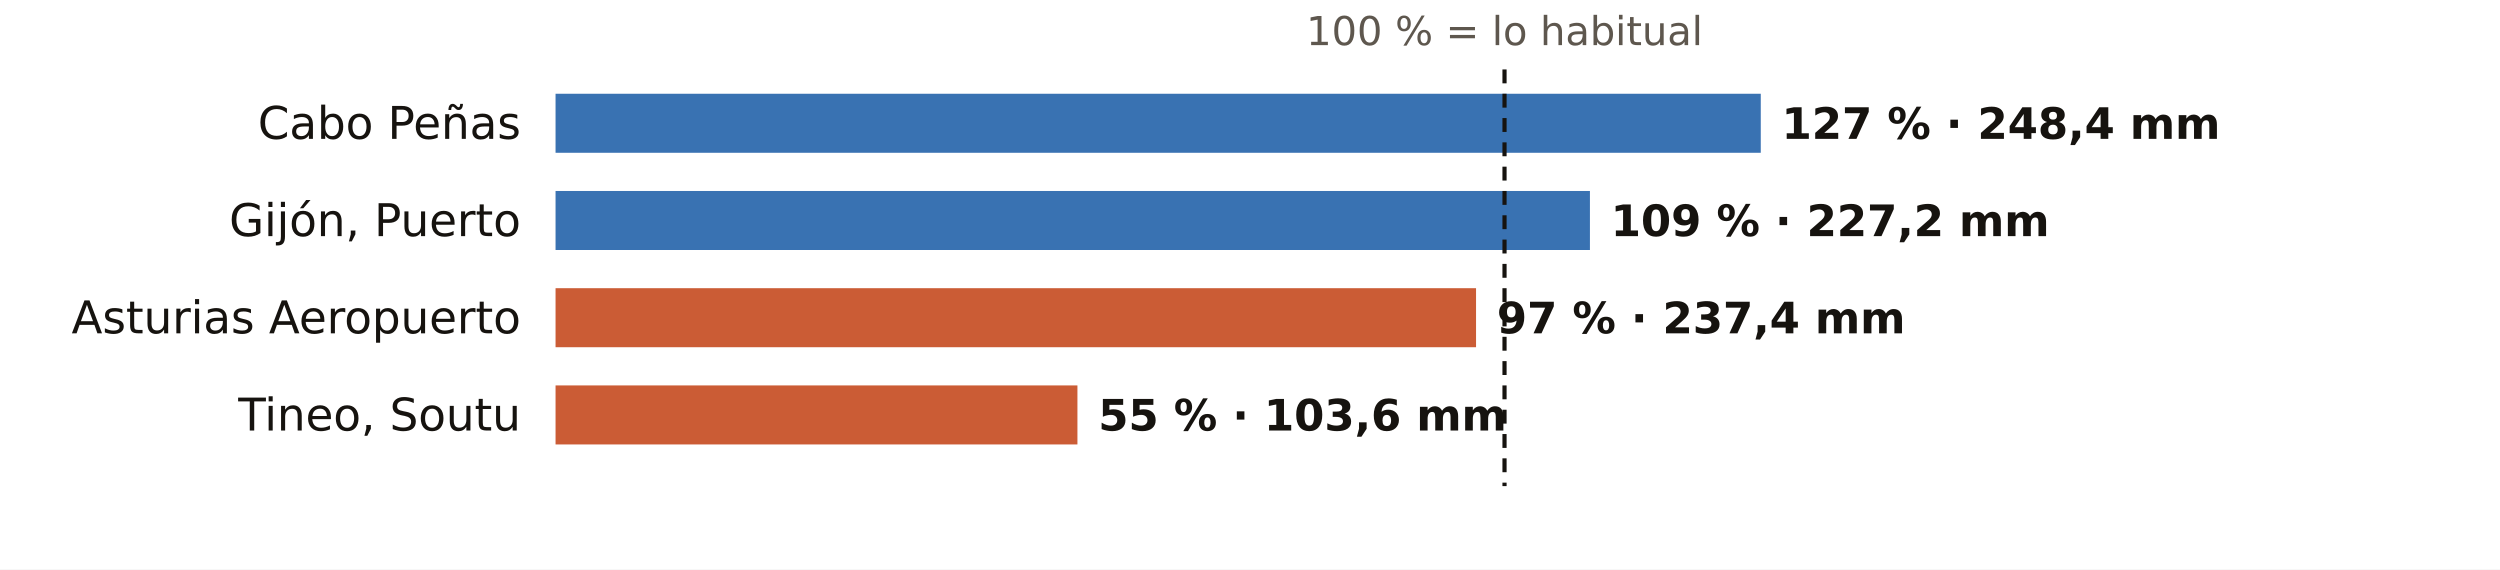
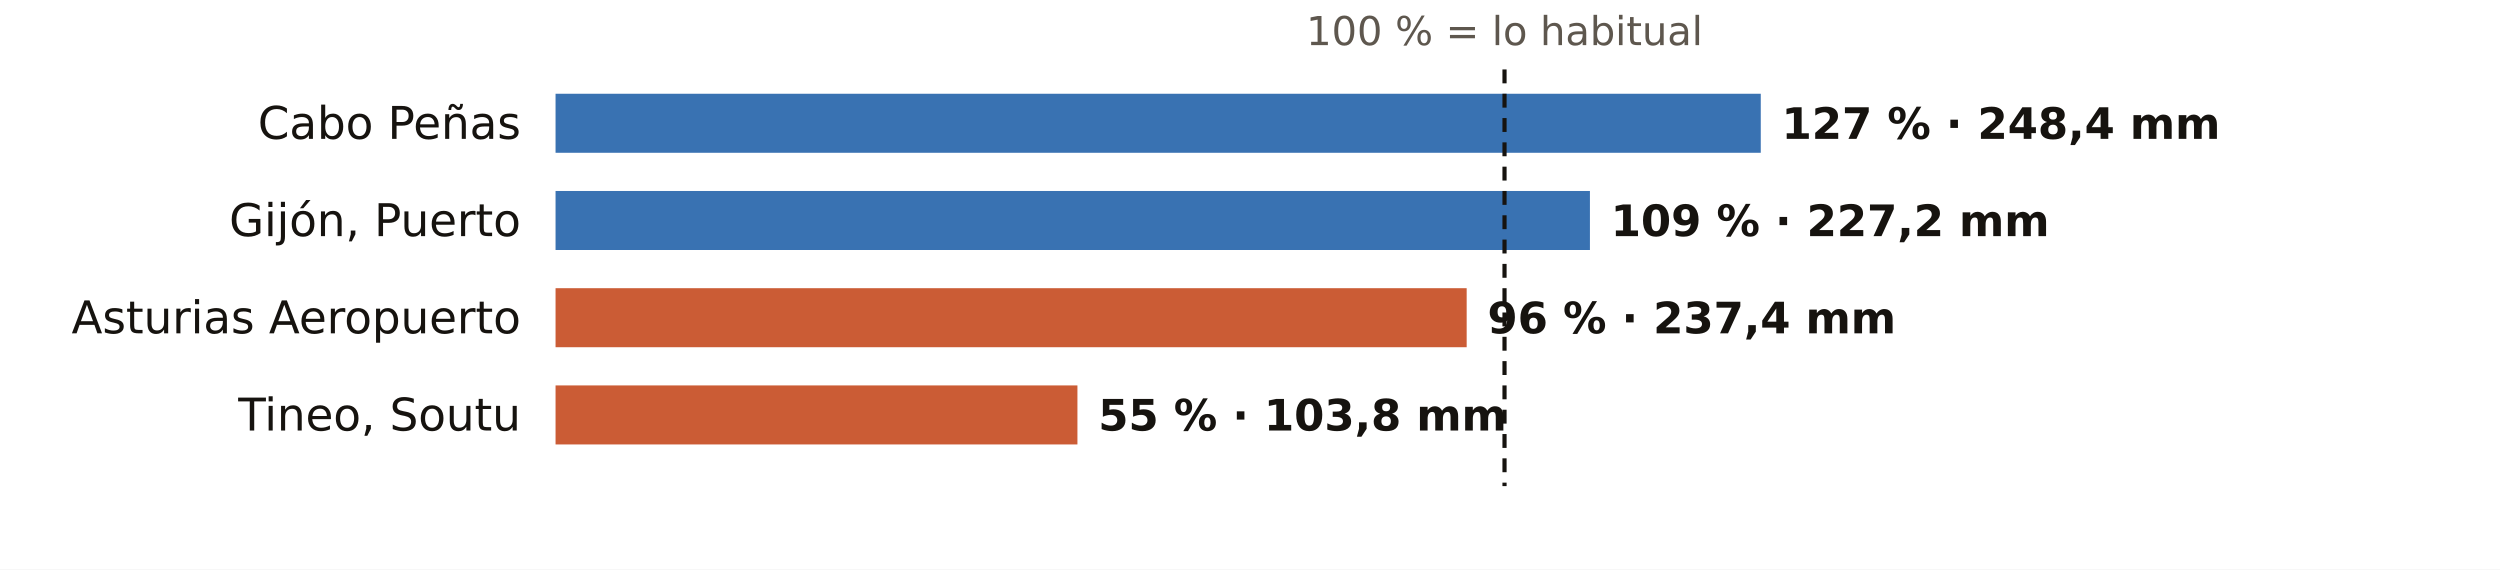
<svg xmlns="http://www.w3.org/2000/svg" viewBox="0 0 720 164" width="720" height="164" role="img" aria-label="El otoño en los pluviómetros de AEMET de Asturias: % de lo habitual">
  <rect width="720" height="164" fill="#FFFFFF" />
  <text x="433.3" y="13.0" font-size="11.5" fill="#5E574E" text-anchor="middle" font-weight="400" font-family="Public Sans, DejaVu Sans, Arial, sans-serif">100 % = lo habitual</text>
  <text x="150.0" y="40.0" font-size="13" fill="#16130F" text-anchor="end" font-weight="500" font-family="Public Sans, DejaVu Sans, Arial, sans-serif">Cabo Peñas</text>
  <rect x="160" y="27" width="347.1" height="17" fill="#1F5FA8" opacity="0.88" />
  <text x="513.1" y="40.0" font-size="12.5" fill="#16130F" text-anchor="start" font-weight="600" font-family="Public Sans, DejaVu Sans, Arial, sans-serif">127 % · 248,4 mm</text>
  <text x="150.0" y="68.0" font-size="13" fill="#16130F" text-anchor="end" font-weight="500" font-family="Public Sans, DejaVu Sans, Arial, sans-serif">Gijón, Puerto</text>
  <rect x="160" y="55" width="297.9" height="17" fill="#1F5FA8" opacity="0.88" />
  <text x="463.9" y="68.0" font-size="12.5" fill="#16130F" text-anchor="start" font-weight="600" font-family="Public Sans, DejaVu Sans, Arial, sans-serif">109 % · 227,2 mm</text>
  <text x="150.0" y="96.0" font-size="13" fill="#16130F" text-anchor="end" font-weight="500" font-family="Public Sans, DejaVu Sans, Arial, sans-serif">Asturias Aeropuerto</text>
-   <rect x="160" y="83" width="265.1" height="17" fill="#C4461A" opacity="0.88" />
-   <text x="431.1" y="96.0" font-size="12.5" fill="#16130F" text-anchor="start" font-weight="600" font-family="Public Sans, DejaVu Sans, Arial, sans-serif">97 % · 237,4 mm</text>
+   <rect x="160" y="83" width="262.4" height="17" fill="#C4461A" opacity="0.88" />
+   <text x="428.4" y="96.0" font-size="12.5" fill="#16130F" text-anchor="start" font-weight="600" font-family="Public Sans, DejaVu Sans, Arial, sans-serif">96 % · 237,4 mm</text>
  <text x="150.0" y="124.0" font-size="13" fill="#16130F" text-anchor="end" font-weight="500" font-family="Public Sans, DejaVu Sans, Arial, sans-serif">Tineo, Soutu</text>
  <rect x="160" y="111" width="150.3" height="17" fill="#C4461A" opacity="0.88" />
-   <text x="316.3" y="124.0" font-size="12.5" fill="#16130F" text-anchor="start" font-weight="600" font-family="Public Sans, DejaVu Sans, Arial, sans-serif">55 % · 103,6 mm</text>
+   <text x="316.3" y="124.0" font-size="12.5" fill="#16130F" text-anchor="start" font-weight="600" font-family="Public Sans, DejaVu Sans, Arial, sans-serif">55 % · 103,8 mm</text>
  <line x1="433.3" x2="433.3" y1="20" y2="140" stroke="#16130F" stroke-width="1.2" stroke-dasharray="4 3" />
</svg>
